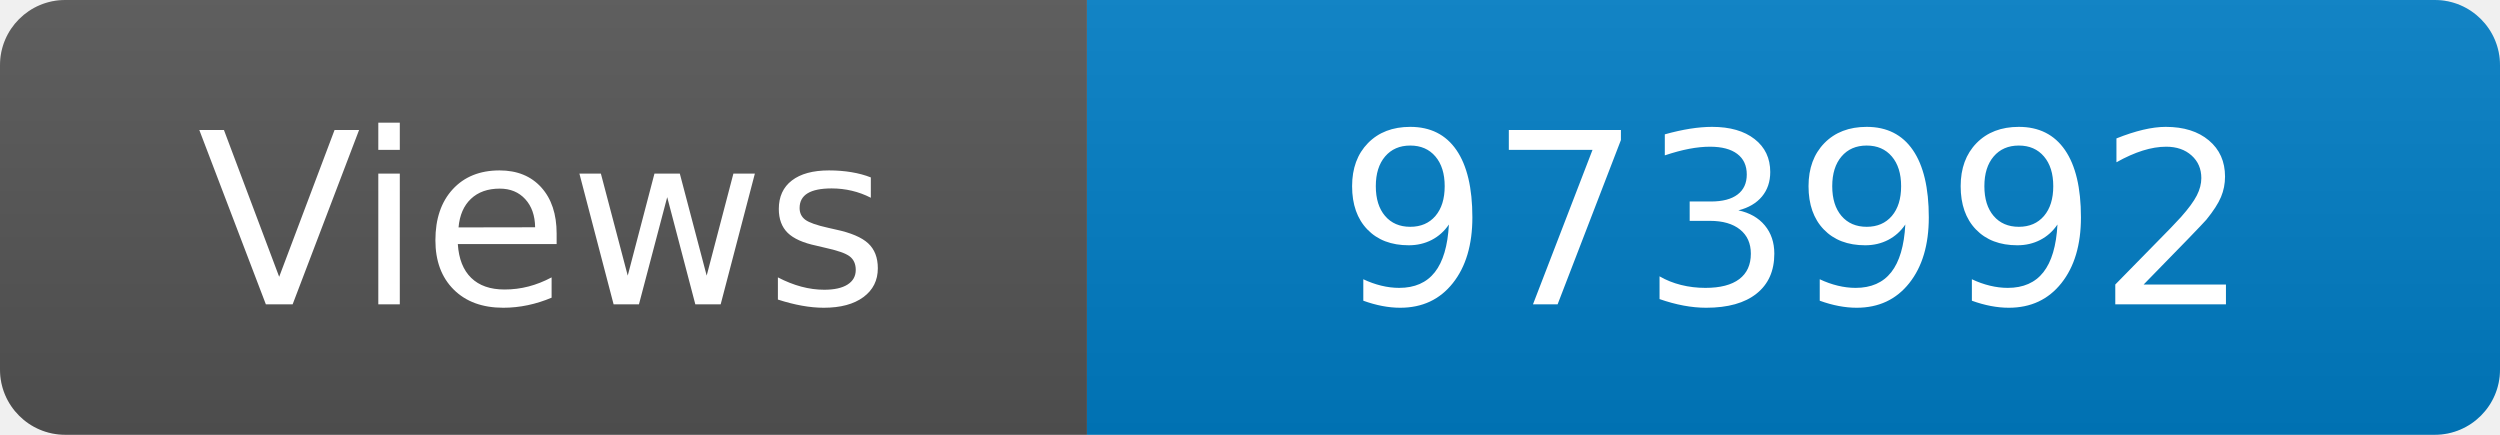
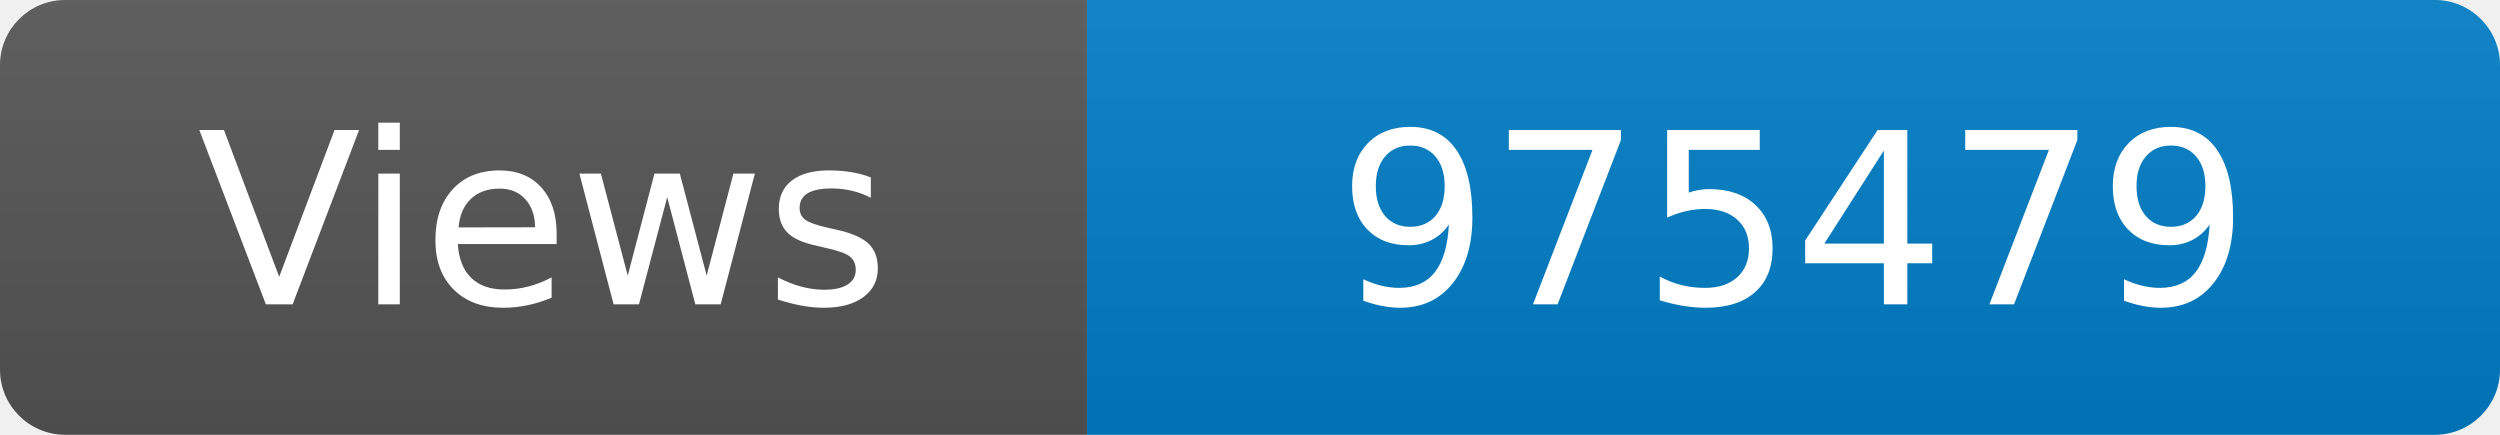
<svg xmlns="http://www.w3.org/2000/svg" width="115" height="20" role="img" aria-label="Maintained?: yes">
  <linearGradient id="s" x2="0" y2="100%">
    <stop offset="0" stop-color="#bbb" stop-opacity=".1" />
    <stop offset="1" stop-opacity=".1" />
  </linearGradient>
  <clipPath id="r">
    <rect width="115" height="20" rx="3" fill="#fff" />
  </clipPath>
  <g clip-path="url(#r)">
    <rect width="50" height="20" fill="#555" />
    <rect x="50" width="160" height="20" fill="#007ec6" />
    <rect width="115" height="20" fill="url(#s)" />
  </g>
  <g fill="#fff" text-anchor="middle" font-family="Verdana,Geneva,DejaVu Sans,sans-serif" font-size="110">
    <text x="250" y="140" transform="scale(.1)" fill="#fff">Views</text>
-     <text x="825" y="140" transform="scale(.1)" fill="#fff">973992</text>
+     <text x="825" y="140" transform="scale(.1)" fill="#fff">975479</text>
  </g>
</svg>
